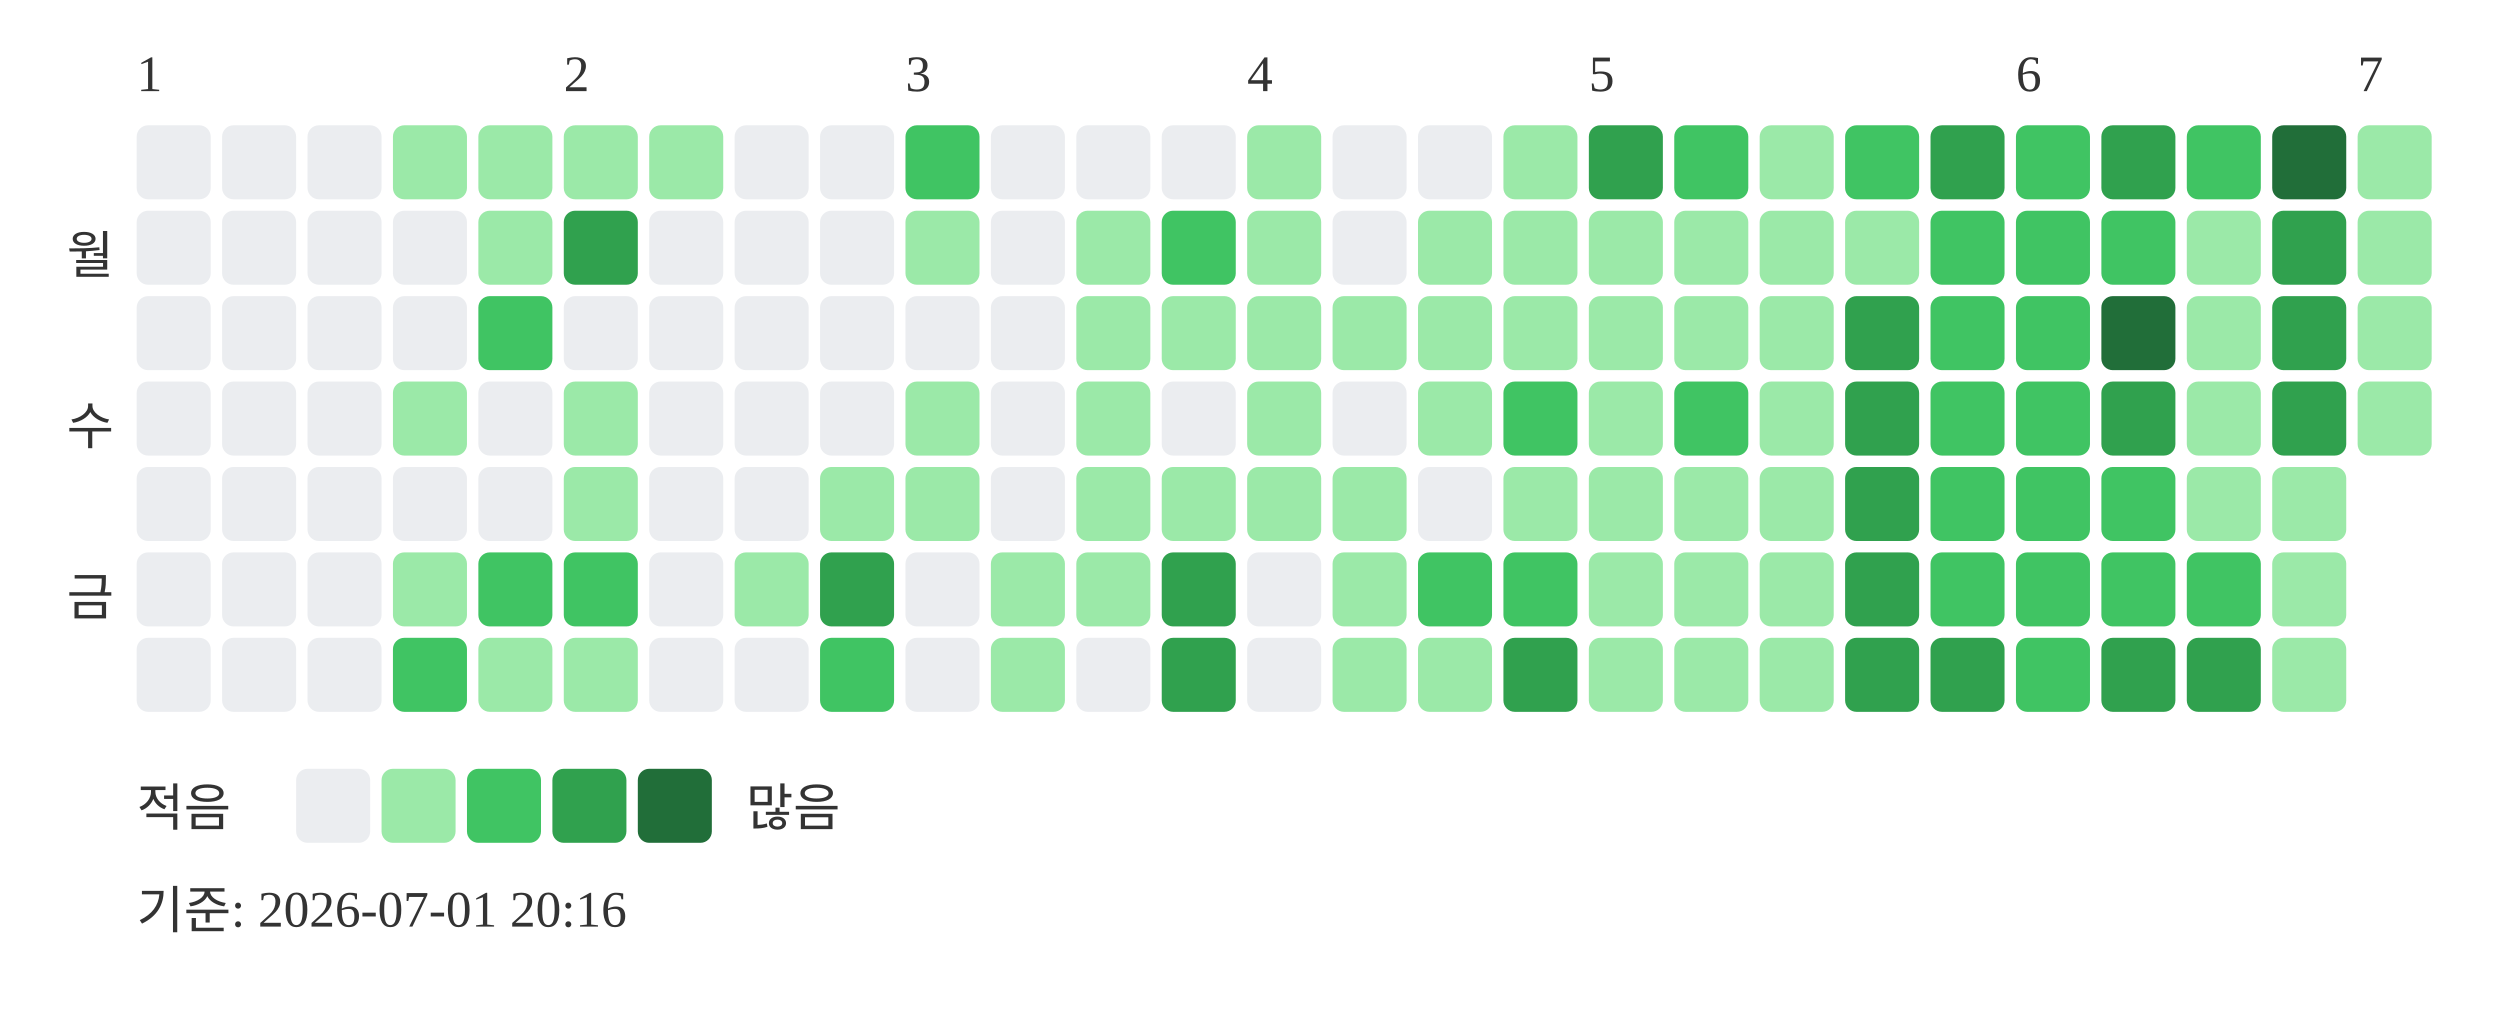
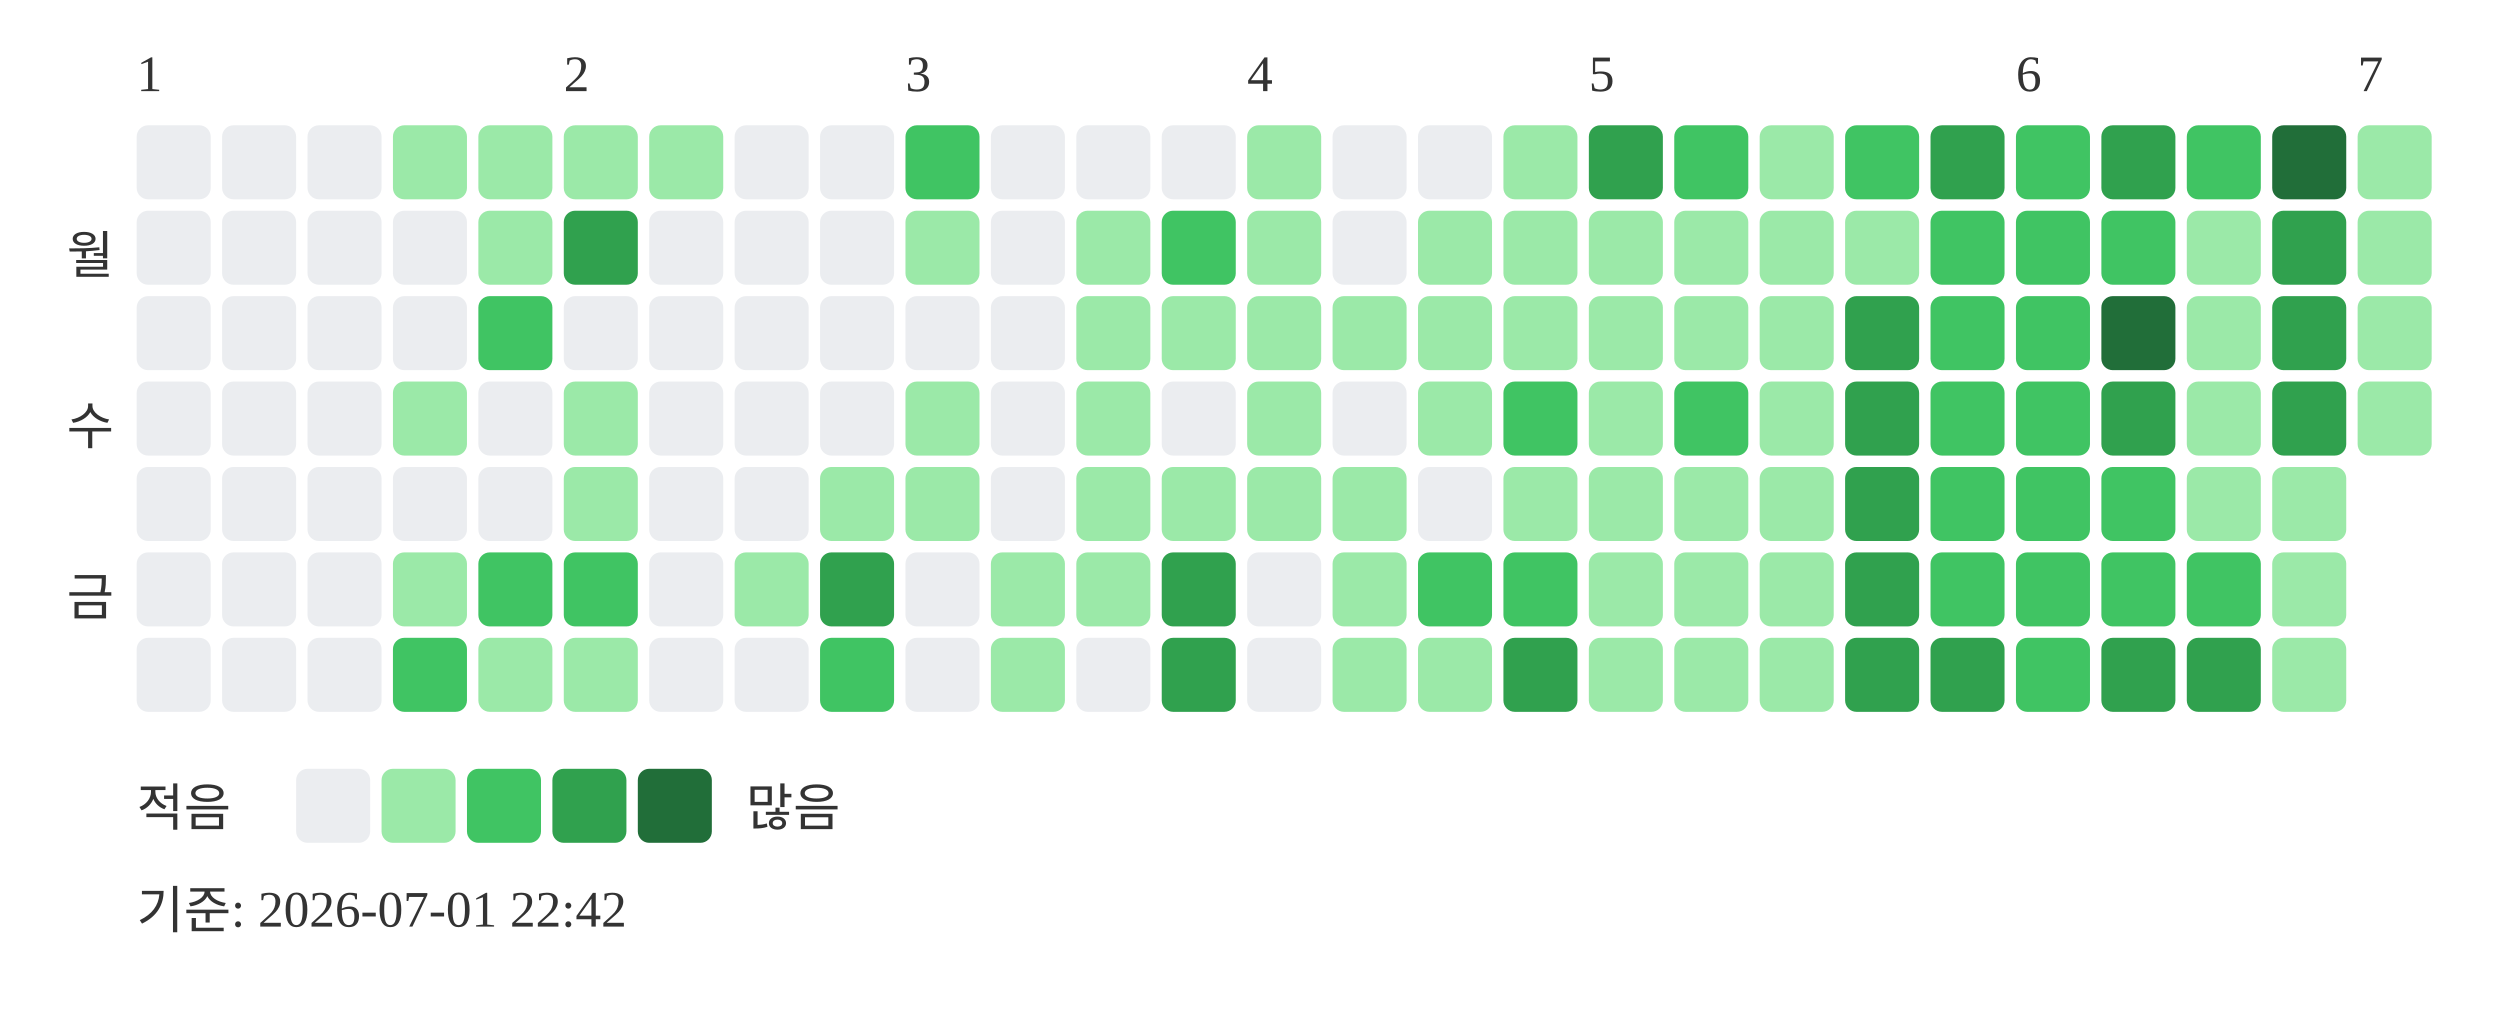
<svg xmlns="http://www.w3.org/2000/svg" width="439" height="181">
  <text x="24" y="16" font-size="9" fill="#333333">1</text>
  <text x="99" y="16" font-size="9" fill="#333333">2</text>
  <text x="159" y="16" font-size="9" fill="#333333">3</text>
  <text x="219" y="16" font-size="9" fill="#333333">4</text>
  <text x="279" y="16" font-size="9" fill="#333333">5</text>
  <text x="354" y="16" font-size="9" fill="#333333">6</text>
  <text x="414" y="16" font-size="9" fill="#333333">7</text>
  <text x="20" y="48" text-anchor="end" font-size="9" fill="#333333">월</text>
  <text x="20" y="78" text-anchor="end" font-size="9" fill="#333333">수</text>
  <text x="20" y="108" text-anchor="end" font-size="9" fill="#333333">금</text>
  <rect x="24" y="22" width="13" height="13" rx="2" fill="#ebedf0" />
  <rect x="24" y="37" width="13" height="13" rx="2" fill="#ebedf0" />
  <rect x="24" y="52" width="13" height="13" rx="2" fill="#ebedf0" />
  <rect x="24" y="67" width="13" height="13" rx="2" fill="#ebedf0" />
  <rect x="24" y="82" width="13" height="13" rx="2" fill="#ebedf0" />
  <rect x="24" y="97" width="13" height="13" rx="2" fill="#ebedf0" />
  <rect x="24" y="112" width="13" height="13" rx="2" fill="#ebedf0" />
  <rect x="39" y="22" width="13" height="13" rx="2" fill="#ebedf0" />
  <rect x="39" y="37" width="13" height="13" rx="2" fill="#ebedf0" />
  <rect x="39" y="52" width="13" height="13" rx="2" fill="#ebedf0" />
  <rect x="39" y="67" width="13" height="13" rx="2" fill="#ebedf0" />
  <rect x="39" y="82" width="13" height="13" rx="2" fill="#ebedf0" />
  <rect x="39" y="97" width="13" height="13" rx="2" fill="#ebedf0" />
  <rect x="39" y="112" width="13" height="13" rx="2" fill="#ebedf0" />
  <rect x="54" y="22" width="13" height="13" rx="2" fill="#ebedf0" />
  <rect x="54" y="37" width="13" height="13" rx="2" fill="#ebedf0" />
  <rect x="54" y="52" width="13" height="13" rx="2" fill="#ebedf0" />
  <rect x="54" y="67" width="13" height="13" rx="2" fill="#ebedf0" />
  <rect x="54" y="82" width="13" height="13" rx="2" fill="#ebedf0" />
  <rect x="54" y="97" width="13" height="13" rx="2" fill="#ebedf0" />
  <rect x="54" y="112" width="13" height="13" rx="2" fill="#ebedf0" />
  <rect x="69" y="22" width="13" height="13" rx="2" fill="#9be9a8" />
  <rect x="69" y="37" width="13" height="13" rx="2" fill="#ebedf0" />
  <rect x="69" y="52" width="13" height="13" rx="2" fill="#ebedf0" />
  <rect x="69" y="67" width="13" height="13" rx="2" fill="#9be9a8" />
  <rect x="69" y="82" width="13" height="13" rx="2" fill="#ebedf0" />
  <rect x="69" y="97" width="13" height="13" rx="2" fill="#9be9a8" />
  <rect x="69" y="112" width="13" height="13" rx="2" fill="#40c463" />
  <rect x="84" y="22" width="13" height="13" rx="2" fill="#9be9a8" />
  <rect x="84" y="37" width="13" height="13" rx="2" fill="#9be9a8" />
  <rect x="84" y="52" width="13" height="13" rx="2" fill="#40c463" />
  <rect x="84" y="67" width="13" height="13" rx="2" fill="#ebedf0" />
  <rect x="84" y="82" width="13" height="13" rx="2" fill="#ebedf0" />
  <rect x="84" y="97" width="13" height="13" rx="2" fill="#40c463" />
  <rect x="84" y="112" width="13" height="13" rx="2" fill="#9be9a8" />
  <rect x="99" y="22" width="13" height="13" rx="2" fill="#9be9a8" />
  <rect x="99" y="37" width="13" height="13" rx="2" fill="#30a14e" />
  <rect x="99" y="52" width="13" height="13" rx="2" fill="#ebedf0" />
  <rect x="99" y="67" width="13" height="13" rx="2" fill="#9be9a8" />
  <rect x="99" y="82" width="13" height="13" rx="2" fill="#9be9a8" />
  <rect x="99" y="97" width="13" height="13" rx="2" fill="#40c463" />
  <rect x="99" y="112" width="13" height="13" rx="2" fill="#9be9a8" />
  <rect x="114" y="22" width="13" height="13" rx="2" fill="#9be9a8" />
  <rect x="114" y="37" width="13" height="13" rx="2" fill="#ebedf0" />
  <rect x="114" y="52" width="13" height="13" rx="2" fill="#ebedf0" />
  <rect x="114" y="67" width="13" height="13" rx="2" fill="#ebedf0" />
  <rect x="114" y="82" width="13" height="13" rx="2" fill="#ebedf0" />
  <rect x="114" y="97" width="13" height="13" rx="2" fill="#ebedf0" />
  <rect x="114" y="112" width="13" height="13" rx="2" fill="#ebedf0" />
  <rect x="129" y="22" width="13" height="13" rx="2" fill="#ebedf0" />
  <rect x="129" y="37" width="13" height="13" rx="2" fill="#ebedf0" />
  <rect x="129" y="52" width="13" height="13" rx="2" fill="#ebedf0" />
  <rect x="129" y="67" width="13" height="13" rx="2" fill="#ebedf0" />
  <rect x="129" y="82" width="13" height="13" rx="2" fill="#ebedf0" />
  <rect x="129" y="97" width="13" height="13" rx="2" fill="#9be9a8" />
  <rect x="129" y="112" width="13" height="13" rx="2" fill="#ebedf0" />
  <rect x="144" y="22" width="13" height="13" rx="2" fill="#ebedf0" />
  <rect x="144" y="37" width="13" height="13" rx="2" fill="#ebedf0" />
  <rect x="144" y="52" width="13" height="13" rx="2" fill="#ebedf0" />
  <rect x="144" y="67" width="13" height="13" rx="2" fill="#ebedf0" />
  <rect x="144" y="82" width="13" height="13" rx="2" fill="#9be9a8" />
  <rect x="144" y="97" width="13" height="13" rx="2" fill="#30a14e" />
  <rect x="144" y="112" width="13" height="13" rx="2" fill="#40c463" />
  <rect x="159" y="22" width="13" height="13" rx="2" fill="#40c463" />
  <rect x="159" y="37" width="13" height="13" rx="2" fill="#9be9a8" />
  <rect x="159" y="52" width="13" height="13" rx="2" fill="#ebedf0" />
  <rect x="159" y="67" width="13" height="13" rx="2" fill="#9be9a8" />
  <rect x="159" y="82" width="13" height="13" rx="2" fill="#9be9a8" />
  <rect x="159" y="97" width="13" height="13" rx="2" fill="#ebedf0" />
  <rect x="159" y="112" width="13" height="13" rx="2" fill="#ebedf0" />
  <rect x="174" y="22" width="13" height="13" rx="2" fill="#ebedf0" />
  <rect x="174" y="37" width="13" height="13" rx="2" fill="#ebedf0" />
  <rect x="174" y="52" width="13" height="13" rx="2" fill="#ebedf0" />
  <rect x="174" y="67" width="13" height="13" rx="2" fill="#ebedf0" />
  <rect x="174" y="82" width="13" height="13" rx="2" fill="#ebedf0" />
  <rect x="174" y="97" width="13" height="13" rx="2" fill="#9be9a8" />
  <rect x="174" y="112" width="13" height="13" rx="2" fill="#9be9a8" />
  <rect x="189" y="22" width="13" height="13" rx="2" fill="#ebedf0" />
  <rect x="189" y="37" width="13" height="13" rx="2" fill="#9be9a8" />
  <rect x="189" y="52" width="13" height="13" rx="2" fill="#9be9a8" />
  <rect x="189" y="67" width="13" height="13" rx="2" fill="#9be9a8" />
  <rect x="189" y="82" width="13" height="13" rx="2" fill="#9be9a8" />
  <rect x="189" y="97" width="13" height="13" rx="2" fill="#9be9a8" />
  <rect x="189" y="112" width="13" height="13" rx="2" fill="#ebedf0" />
  <rect x="204" y="22" width="13" height="13" rx="2" fill="#ebedf0" />
  <rect x="204" y="37" width="13" height="13" rx="2" fill="#40c463" />
  <rect x="204" y="52" width="13" height="13" rx="2" fill="#9be9a8" />
  <rect x="204" y="67" width="13" height="13" rx="2" fill="#ebedf0" />
  <rect x="204" y="82" width="13" height="13" rx="2" fill="#9be9a8" />
  <rect x="204" y="97" width="13" height="13" rx="2" fill="#30a14e" />
  <rect x="204" y="112" width="13" height="13" rx="2" fill="#30a14e" />
  <rect x="219" y="22" width="13" height="13" rx="2" fill="#9be9a8" />
  <rect x="219" y="37" width="13" height="13" rx="2" fill="#9be9a8" />
  <rect x="219" y="52" width="13" height="13" rx="2" fill="#9be9a8" />
  <rect x="219" y="67" width="13" height="13" rx="2" fill="#9be9a8" />
  <rect x="219" y="82" width="13" height="13" rx="2" fill="#9be9a8" />
  <rect x="219" y="97" width="13" height="13" rx="2" fill="#ebedf0" />
  <rect x="219" y="112" width="13" height="13" rx="2" fill="#ebedf0" />
  <rect x="234" y="22" width="13" height="13" rx="2" fill="#ebedf0" />
  <rect x="234" y="37" width="13" height="13" rx="2" fill="#ebedf0" />
  <rect x="234" y="52" width="13" height="13" rx="2" fill="#9be9a8" />
  <rect x="234" y="67" width="13" height="13" rx="2" fill="#ebedf0" />
  <rect x="234" y="82" width="13" height="13" rx="2" fill="#9be9a8" />
  <rect x="234" y="97" width="13" height="13" rx="2" fill="#9be9a8" />
  <rect x="234" y="112" width="13" height="13" rx="2" fill="#9be9a8" />
  <rect x="249" y="22" width="13" height="13" rx="2" fill="#ebedf0" />
  <rect x="249" y="37" width="13" height="13" rx="2" fill="#9be9a8" />
  <rect x="249" y="52" width="13" height="13" rx="2" fill="#9be9a8" />
  <rect x="249" y="67" width="13" height="13" rx="2" fill="#9be9a8" />
  <rect x="249" y="82" width="13" height="13" rx="2" fill="#ebedf0" />
  <rect x="249" y="97" width="13" height="13" rx="2" fill="#40c463" />
  <rect x="249" y="112" width="13" height="13" rx="2" fill="#9be9a8" />
  <rect x="264" y="22" width="13" height="13" rx="2" fill="#9be9a8" />
  <rect x="264" y="37" width="13" height="13" rx="2" fill="#9be9a8" />
  <rect x="264" y="52" width="13" height="13" rx="2" fill="#9be9a8" />
  <rect x="264" y="67" width="13" height="13" rx="2" fill="#40c463" />
  <rect x="264" y="82" width="13" height="13" rx="2" fill="#9be9a8" />
  <rect x="264" y="97" width="13" height="13" rx="2" fill="#40c463" />
  <rect x="264" y="112" width="13" height="13" rx="2" fill="#30a14e" />
  <rect x="279" y="22" width="13" height="13" rx="2" fill="#30a14e" />
  <rect x="279" y="37" width="13" height="13" rx="2" fill="#9be9a8" />
  <rect x="279" y="52" width="13" height="13" rx="2" fill="#9be9a8" />
  <rect x="279" y="67" width="13" height="13" rx="2" fill="#9be9a8" />
  <rect x="279" y="82" width="13" height="13" rx="2" fill="#9be9a8" />
  <rect x="279" y="97" width="13" height="13" rx="2" fill="#9be9a8" />
  <rect x="279" y="112" width="13" height="13" rx="2" fill="#9be9a8" />
  <rect x="294" y="22" width="13" height="13" rx="2" fill="#40c463" />
  <rect x="294" y="37" width="13" height="13" rx="2" fill="#9be9a8" />
  <rect x="294" y="52" width="13" height="13" rx="2" fill="#9be9a8" />
  <rect x="294" y="67" width="13" height="13" rx="2" fill="#40c463" />
  <rect x="294" y="82" width="13" height="13" rx="2" fill="#9be9a8" />
  <rect x="294" y="97" width="13" height="13" rx="2" fill="#9be9a8" />
  <rect x="294" y="112" width="13" height="13" rx="2" fill="#9be9a8" />
  <rect x="309" y="22" width="13" height="13" rx="2" fill="#9be9a8" />
  <rect x="309" y="37" width="13" height="13" rx="2" fill="#9be9a8" />
  <rect x="309" y="52" width="13" height="13" rx="2" fill="#9be9a8" />
  <rect x="309" y="67" width="13" height="13" rx="2" fill="#9be9a8" />
  <rect x="309" y="82" width="13" height="13" rx="2" fill="#9be9a8" />
  <rect x="309" y="97" width="13" height="13" rx="2" fill="#9be9a8" />
  <rect x="309" y="112" width="13" height="13" rx="2" fill="#9be9a8" />
  <rect x="324" y="22" width="13" height="13" rx="2" fill="#40c463" />
  <rect x="324" y="37" width="13" height="13" rx="2" fill="#9be9a8" />
  <rect x="324" y="52" width="13" height="13" rx="2" fill="#30a14e" />
  <rect x="324" y="67" width="13" height="13" rx="2" fill="#30a14e" />
  <rect x="324" y="82" width="13" height="13" rx="2" fill="#30a14e" />
  <rect x="324" y="97" width="13" height="13" rx="2" fill="#30a14e" />
  <rect x="324" y="112" width="13" height="13" rx="2" fill="#30a14e" />
  <rect x="339" y="22" width="13" height="13" rx="2" fill="#30a14e" />
  <rect x="339" y="37" width="13" height="13" rx="2" fill="#40c463" />
  <rect x="339" y="52" width="13" height="13" rx="2" fill="#40c463" />
  <rect x="339" y="67" width="13" height="13" rx="2" fill="#40c463" />
  <rect x="339" y="82" width="13" height="13" rx="2" fill="#40c463" />
  <rect x="339" y="97" width="13" height="13" rx="2" fill="#40c463" />
  <rect x="339" y="112" width="13" height="13" rx="2" fill="#30a14e" />
  <rect x="354" y="22" width="13" height="13" rx="2" fill="#40c463" />
  <rect x="354" y="37" width="13" height="13" rx="2" fill="#40c463" />
  <rect x="354" y="52" width="13" height="13" rx="2" fill="#40c463" />
  <rect x="354" y="67" width="13" height="13" rx="2" fill="#40c463" />
  <rect x="354" y="82" width="13" height="13" rx="2" fill="#40c463" />
  <rect x="354" y="97" width="13" height="13" rx="2" fill="#40c463" />
  <rect x="354" y="112" width="13" height="13" rx="2" fill="#40c463" />
  <rect x="369" y="22" width="13" height="13" rx="2" fill="#30a14e" />
  <rect x="369" y="37" width="13" height="13" rx="2" fill="#40c463" />
  <rect x="369" y="52" width="13" height="13" rx="2" fill="#216e39" />
  <rect x="369" y="67" width="13" height="13" rx="2" fill="#30a14e" />
  <rect x="369" y="82" width="13" height="13" rx="2" fill="#40c463" />
  <rect x="369" y="97" width="13" height="13" rx="2" fill="#40c463" />
  <rect x="369" y="112" width="13" height="13" rx="2" fill="#30a14e" />
  <rect x="384" y="22" width="13" height="13" rx="2" fill="#40c463" />
  <rect x="384" y="37" width="13" height="13" rx="2" fill="#9be9a8" />
  <rect x="384" y="52" width="13" height="13" rx="2" fill="#9be9a8" />
  <rect x="384" y="67" width="13" height="13" rx="2" fill="#9be9a8" />
  <rect x="384" y="82" width="13" height="13" rx="2" fill="#9be9a8" />
  <rect x="384" y="97" width="13" height="13" rx="2" fill="#40c463" />
  <rect x="384" y="112" width="13" height="13" rx="2" fill="#30a14e" />
  <rect x="399" y="22" width="13" height="13" rx="2" fill="#216e39" />
  <rect x="399" y="37" width="13" height="13" rx="2" fill="#30a14e" />
  <rect x="399" y="52" width="13" height="13" rx="2" fill="#30a14e" />
  <rect x="399" y="67" width="13" height="13" rx="2" fill="#30a14e" />
  <rect x="399" y="82" width="13" height="13" rx="2" fill="#9be9a8" />
  <rect x="399" y="97" width="13" height="13" rx="2" fill="#9be9a8" />
  <rect x="399" y="112" width="13" height="13" rx="2" fill="#9be9a8" />
  <rect x="414" y="22" width="13" height="13" rx="2" fill="#9be9a8" />
  <rect x="414" y="37" width="13" height="13" rx="2" fill="#9be9a8" />
  <rect x="414" y="52" width="13" height="13" rx="2" fill="#9be9a8" />
  <rect x="414" y="67" width="13" height="13" rx="2" fill="#9be9a8" />
  <text x="24" y="145" font-size="9" fill="#333333">적음</text>
  <rect x="52" y="135" width="13" height="13" rx="2" fill="#ebedf0" />
  <rect x="67" y="135" width="13" height="13" rx="2" fill="#9be9a8" />
  <rect x="82" y="135" width="13" height="13" rx="2" fill="#40c463" />
  <rect x="97" y="135" width="13" height="13" rx="2" fill="#30a14e" />
  <rect x="112" y="135" width="13" height="13" rx="2" fill="#216e39" />
  <text x="131" y="145" font-size="9" fill="#333333">많음</text>
-   <text x="24" y="163" font-size="9" fill="#333333">기준: 2026-07-01 20:16</text>
+   <text x="24" y="163" font-size="9" fill="#333333">기준: 2026-07-01 22:42</text>
</svg>
